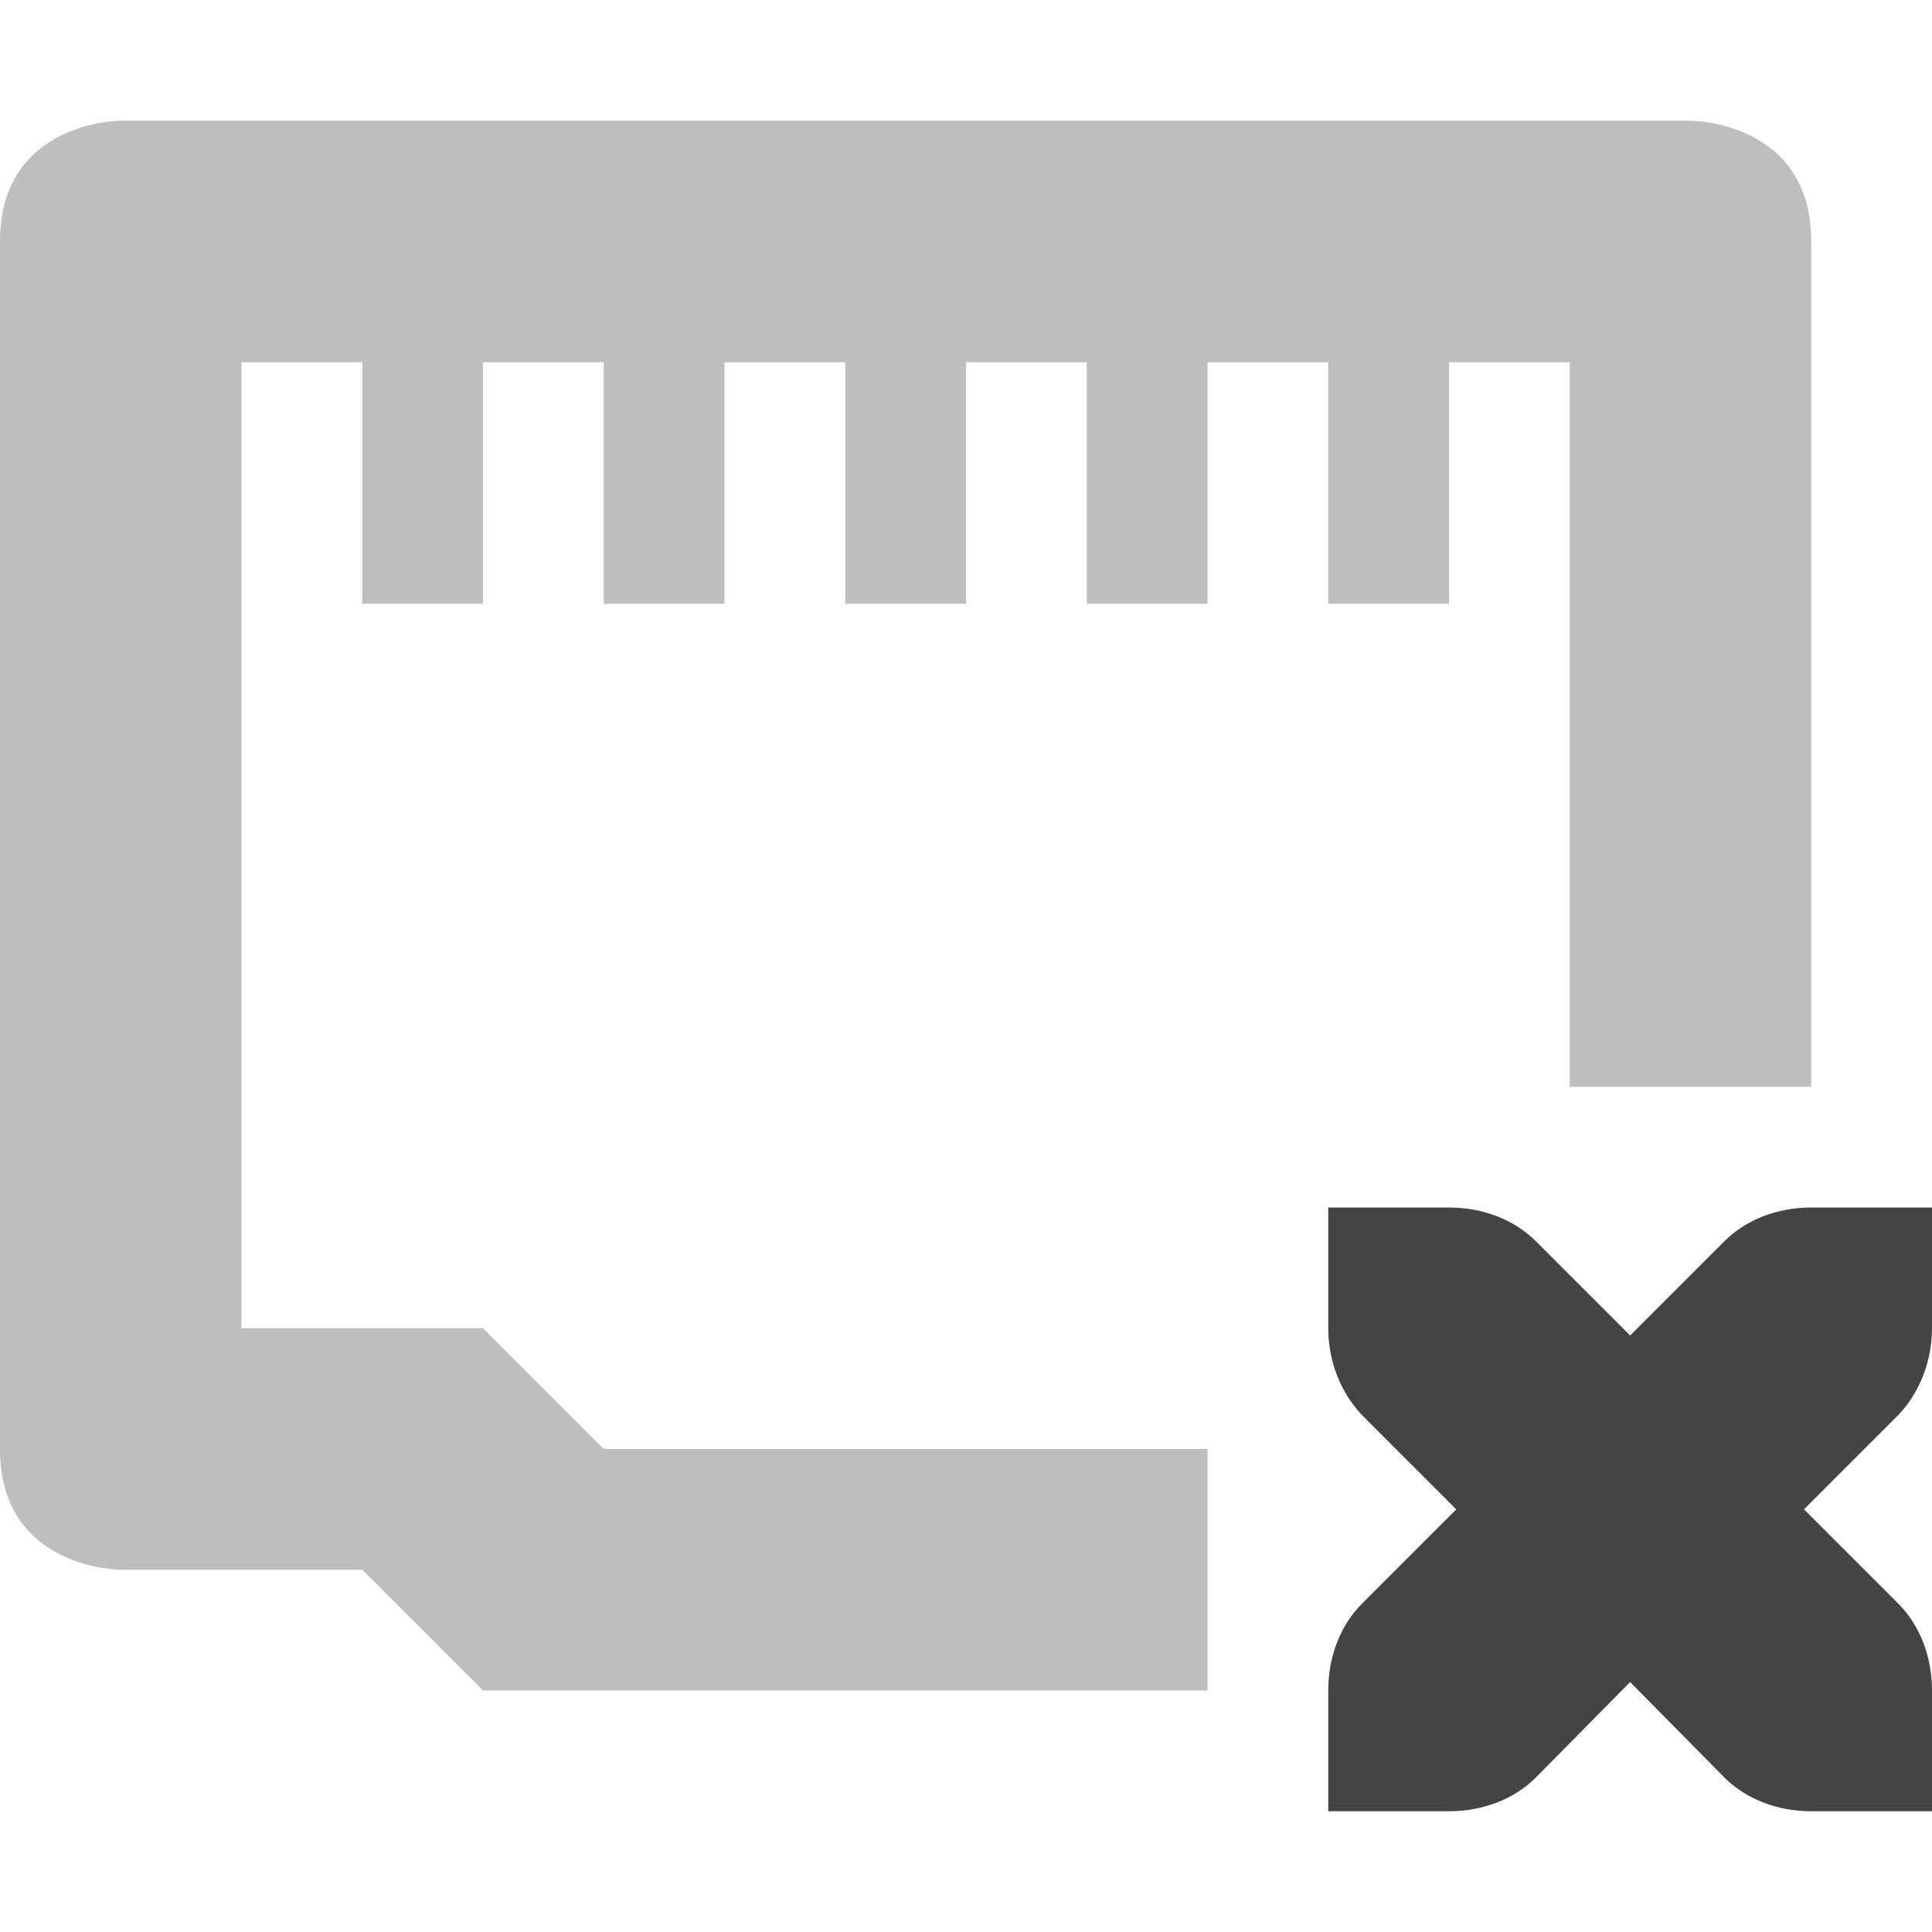
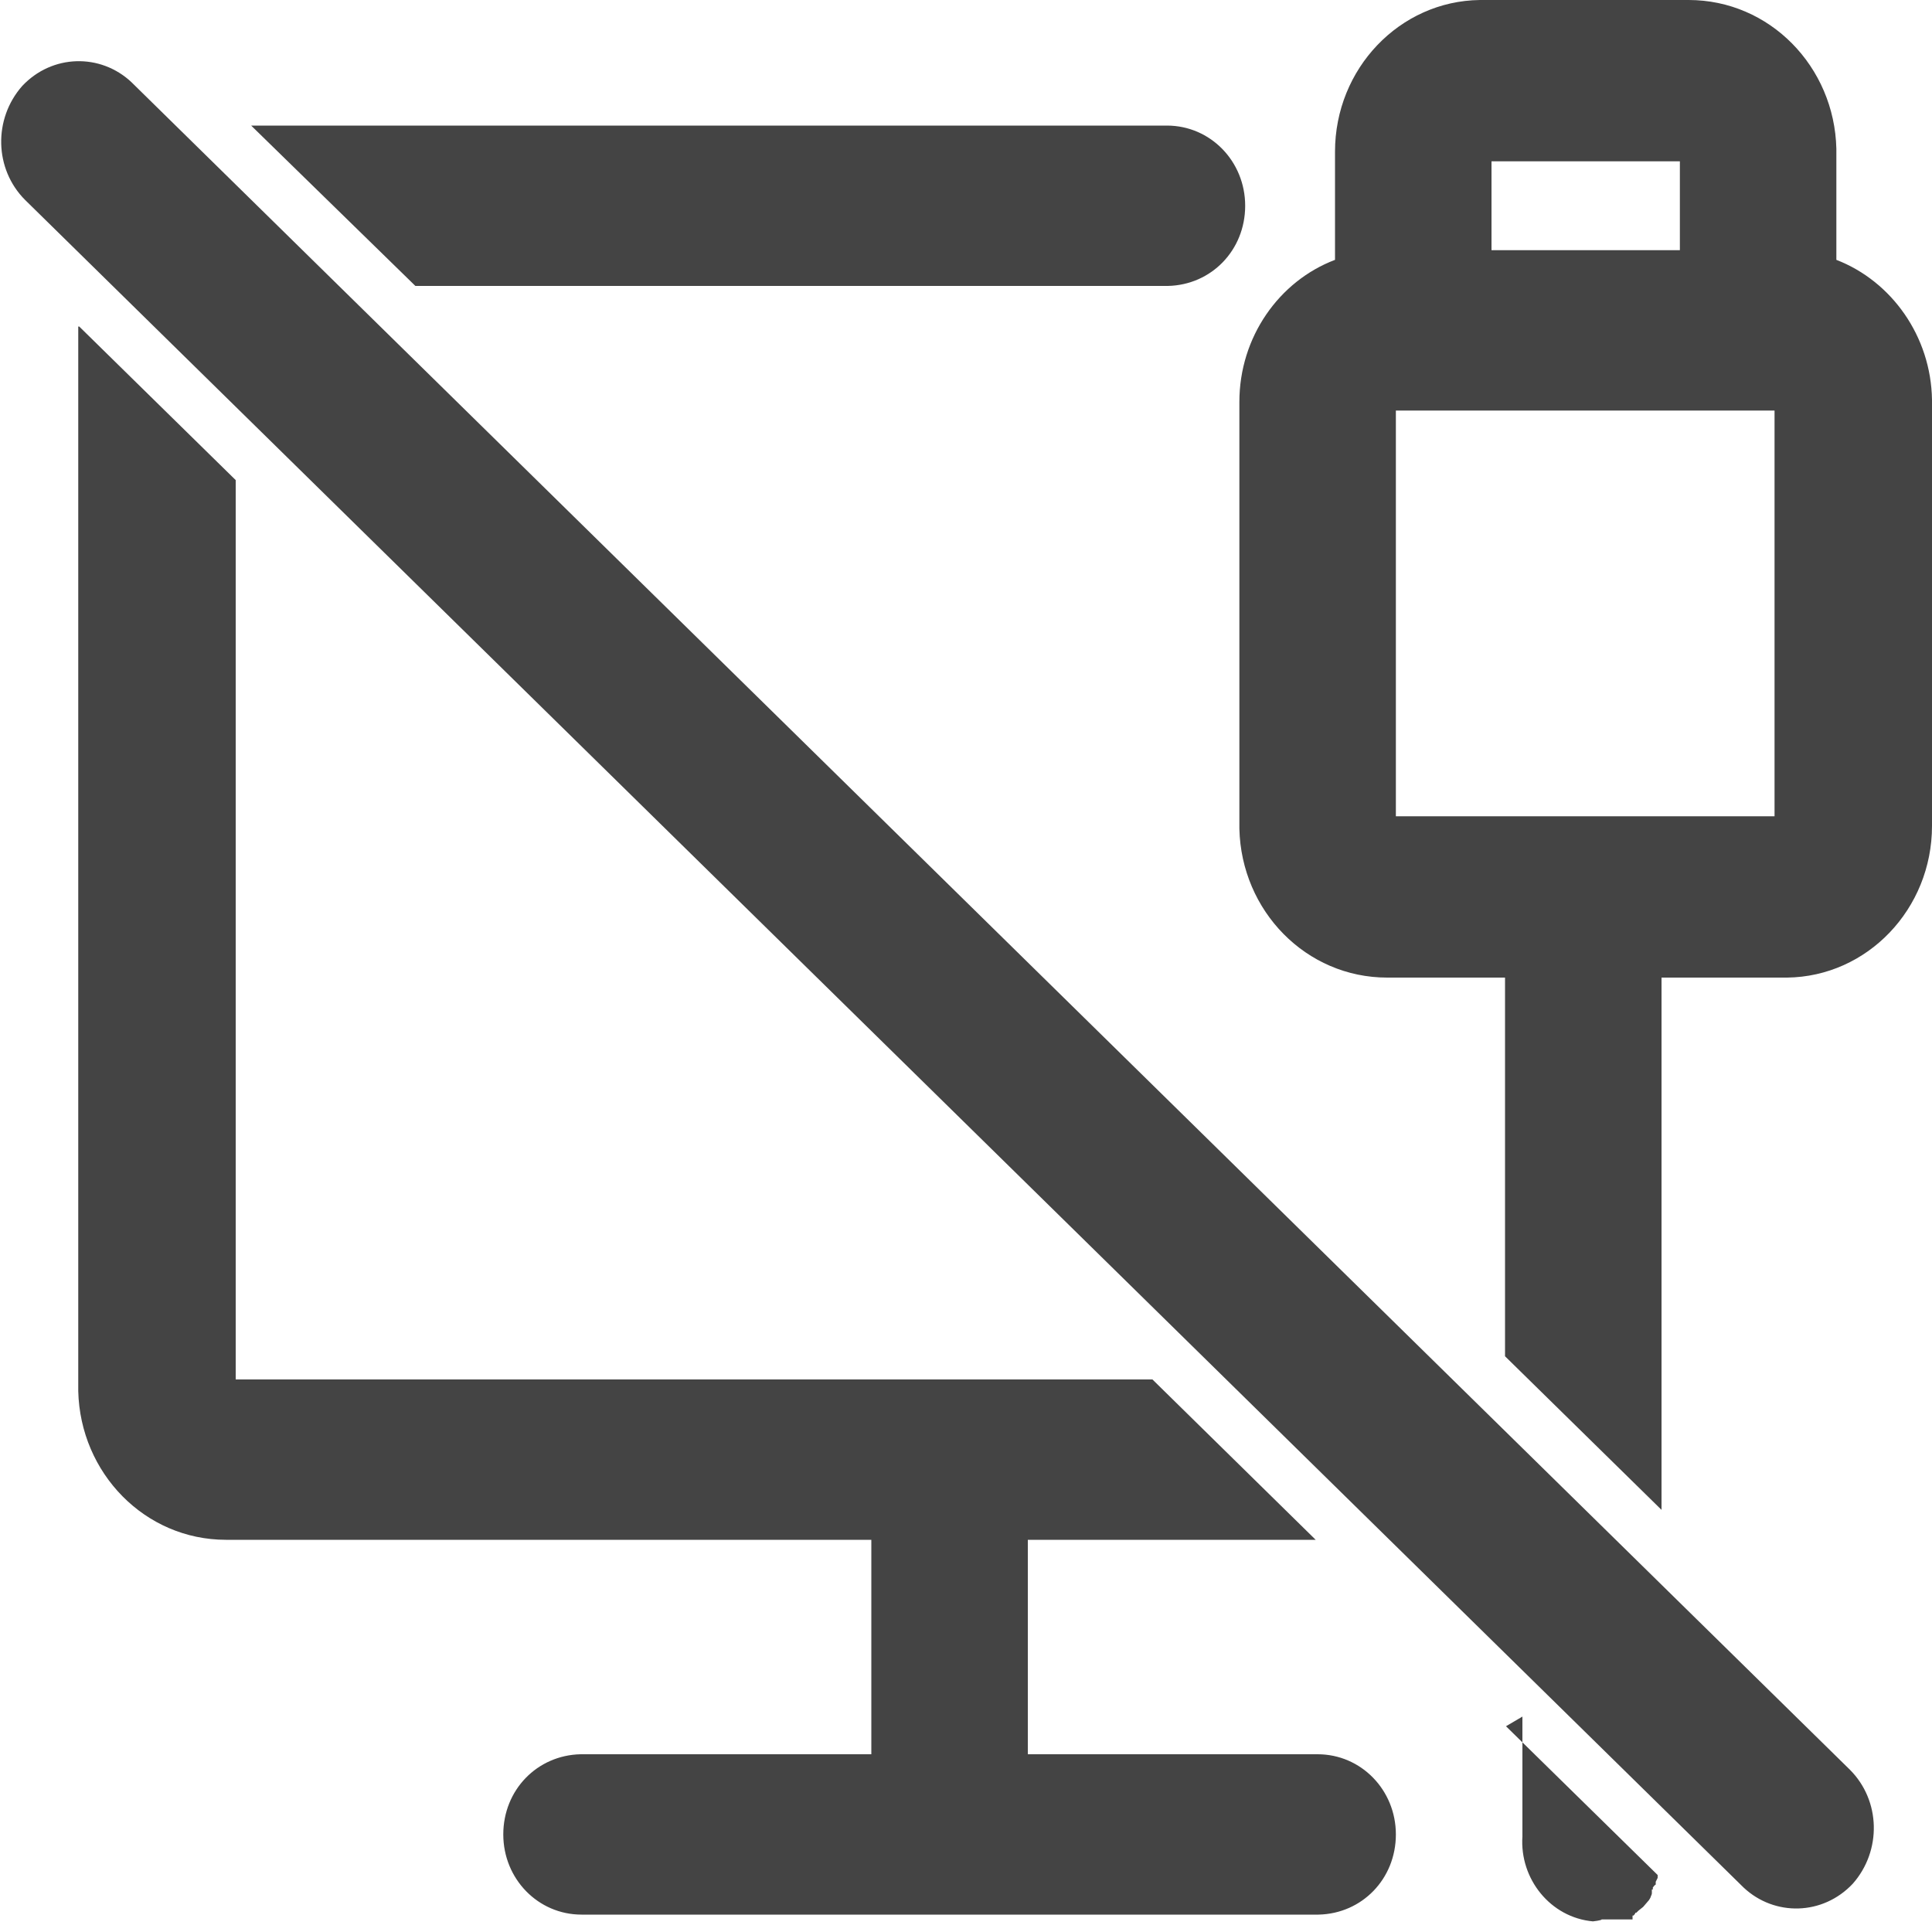
- <svg xmlns="http://www.w3.org/2000/svg" width="16" height="16" version="1.1">
-   <path style="opacity:0.35;fill:#444444" d="M 1,1 C 1,1 0,1 0,2 v 10 c 0,1 1,1 1,1 h 2 l 1,1 h 6 V 12 H 5 L 4,11 H 2 V 3 H 3 V 5 H 4 V 3 H 5 V 5 H 6 V 3 H 7 V 5 H 8 V 3 h 1 v 2 h 1 V 3 h 1 v 2 h 1 V 3 h 1 v 6 h 2 V 2 C 15,1 14,1 14,1 Z" />
-   <path style="fill:#444444" d="m 11,10 v 1 c 0,0.27 0.1,0.53 0.28,0.72 l 0.78,0.78 -0.78,0.78 C 11.1,13.46 11,13.72 11,14 v 1 h 1 c 0.28,0 0.54,-0.1 0.72,-0.28 l 0.78,-0.79 0.78,0.79 C 14.46,14.9 14.72,15 15,15 h 1 v -1 c 0,-0.28 -0.1,-0.54 -0.28,-0.72 L 14.94,12.5 15.72,11.72 C 15.9,11.53 16,11.27 16,11 v -1 h -1 c -0.28,0 -0.54,0.1 -0.72,0.28 L 13.5,11.06 12.72,10.28 C 12.54,10.1 12.28,10 12,10 Z" />
+ <svg xmlns="http://www.w3.org/2000/svg" id="_图层_1" data-name="图层_1" version="1.1" viewBox="0 0 200 200" width="16" height="16">
+   <defs>
+     <style>
+       .st0 {
+         display: none;
+         fill: #444444;
+       }
+ 
+       .st1 {
+         fill: #444;
+       }
+     </style>
+   </defs>
+   <path class="st0" d="M173.5,0c8.7,0,15.8,6.9,15.9,15.4v11.4c6,2.2,10.2,7.9,10.3,14.5v44.1c0,8.6-7,15.6-15.6,15.7h-13.5v32.7s0,27.6,0,27.6v23.8s0,2.5,0,2.5v2.5s0,1.3,0,1.3v.3s0,.2,0,.2h0c0,.5,0,1-.2,1.5v.3c0,0-.1.2-.1.2h0c0,.1,0,.2,0,.2v.2c0,0-.2.2-.2.2l-.2.4v.3c-.1,0-.3.3-.3.3v.2c0,0-.2,0-.2,0h0c0,0,0,.2,0,.2h0c0,0,0,.2,0,.2h-.1c0,.1-.1.3-.1.3h-.1c0,.1-.2.4-.2.4l-.6.7-.5.4-.2.2h-.2c0,.1-.2.3-.2.3h-.1c0,.1,0,.2,0,.2h0c0,0,0,.1,0,.1h0c0,0,0,.1,0,.1h0s0,0,0,0h0s0,0,0,0h0s0,0,0,0h0s0,0,0,0h0c0,0,0,0,0,0h-.1s0,0,0,0h-.1s-.1,0-.1,0h-.1s-.1,0-.1,0h-.1s-.1,0-.1,0h-.1s-.2,0-.2,0h-.1s-.2,0-.2,0h-.2s-.2,0-.2,0h-.2s-.2,0-.2,0h-.3s-.3,0-.3,0h-.9c0,.1-.9.2-.9.2-4.5-.4-7.8-4.3-7.6-8.8h0c0,0,0-.8,0-.8v-3.4s0-3.5,0-3.5v-6.9s0-36.4,0-36.4v-22.1s0-16.8,0-16.8h-12.7c-8.6,0-15.7-6.8-15.9-15.4v-44.1c0-6.7,4.3-12.5,10.3-14.7v-11.2c0-8.6,7-15.6,15.6-15.7h.3s22.2,0,22.2,0ZM117.3,13c4.7,0,8.4,3.7,8.4,8.3s-3.7,8.2-8.3,8.3H16.9v113.2h118.9c4.6,0,8.3,3.6,8.4,8.2h0c0,4.7-3.7,8.4-8.3,8.4h-33.5v22.2h31.2c4.7,0,8.4,3.7,8.4,8.3s-3.7,8.2-8.3,8.3H54.3c-4.6,0-8.4-3.7-8.4-8.3,0,0,0,0,0,0,0-4.6,3.7-8.2,8.3-8.3h31.3v-22.2H16c-8.6,0-15.7-6.8-15.9-15.4V28.7C0,20.1,7,13.1,15.7,13h101.6ZM158.6,184.2h0c-.4.2-.8.4-1.2.7h-.1c0,0,0,0,0,0,.4-.3.8-.5,1.2-.7h0ZM182.9,42.6h-40.9v42h40.9v-42h0ZM172.6,16.7h-20.3v9.2h20.3v-9.2h0Z" />
+   <path class="st1" d="M155.9,178.7l15.7,15.4h0c0,.1,0,.3,0,.3l-.2.4v.3c-.1,0-.3.3-.3.3v.2c0,0-.1,0-.1,0h0c0,0,0,.2,0,.2h0c0,0,0,.2,0,.2h0c0,.1-.1.3-.1.3h0c0,.1-.2.4-.2.4l-.6.7-.5.4-.2.2h-.1c0,.1-.2.3-.2.3h-.1c0,.1,0,.2,0,.2h0c0,0,0,.1,0,.1h0c0,0,0,.1,0,.1h0s0,0,0,0c0,0,0,0,0,0h0s0,0,0,0h0c0,0,0,0,0,0h0s0,0,0,0c0,0,0,0,0,0h0s0,0,0,0h-.1s-.1,0-.1,0h-.1s-.1,0-.1,0h-.1s-.1,0-.1,0h-.1s-.1,0-.1,0h-.1s-.1,0-.1,0h-.1s-.2,0-.2,0h-.2s-.2,0-.2,0h-.3s-.3,0-.3,0h-.9c0,.1-.9.2-.9.2-4.4-.4-7.6-4.4-7.3-8.8h0c0,0,0-.8,0-.8v-3.4s0-3.5,0-3.5v-4.7s0,0,0,0ZM8.2,33.8l16.2,15.9v93.1h94.9s16.9,16.6,16.9,16.6h-29.8v22.2h30c4.5,0,8.1,3.7,8.1,8.3s-3.5,8.2-8,8.3h-.1s-76.2,0-76.2,0c-4.5,0-8.1-3.7-8.1-8.3s3.5-8.2,8-8.3h.1s30,0,30,0v-22.2H23.4c-8.4,0-15.1-6.9-15.3-15.4v-.3s0-109.9,0-109.9ZM13.6,8.5h0c0,0,177.9,174.7,177.9,174.7,3.2,3.2,3.3,8.4.3,11.8-3.1,3.3-8.1,3.4-11.3.4h0c0,0-177.9-174.7-177.9-174.7-3.2-3.2-3.3-8.4-.3-11.8,3.1-3.3,8.1-3.4,11.3-.4ZM160.5,184.2h0c-.4.2-.8.4-1.2.7h-.1c0,0,0,0,0,0,.4-.3.8-.5,1.2-.7h0s0,0,0,0ZM174.8,0c8.4,0,15.1,6.9,15.3,15.4v.3s0,11.2,0,11.2c5.7,2.2,9.8,7.9,9.9,14.5v.2s0,43.9,0,43.9c0,8.6-6.7,15.6-15,15.7h-.3s-12.7,0-12.7,0v32.7s0,22.4,0,22.4l-16.2-15.9v-.3s0-22.1,0-22.1v-16.8h-12.2c-8.4,0-15.1-6.9-15.3-15.4v-.3s0-43.9,0-43.9c0-6.7,4.1-12.5,9.9-14.7h0v-11.2c0-8.6,6.7-15.6,15-15.7h.3s21.3,0,21.3,0h0ZM183.8,42.5h-39.3v42h19.3s0,0,0,0h.1s19.8,0,19.8,0v-42h0ZM120.8,13c4.5,0,8.1,3.7,8.1,8.3s-3.5,8.2-8,8.3h-.1s-77.8,0-77.8,0L26,13h94.8ZM173.9,16.7h-19.5v9.2h19.5v-9.2h0Z" />
</svg>
